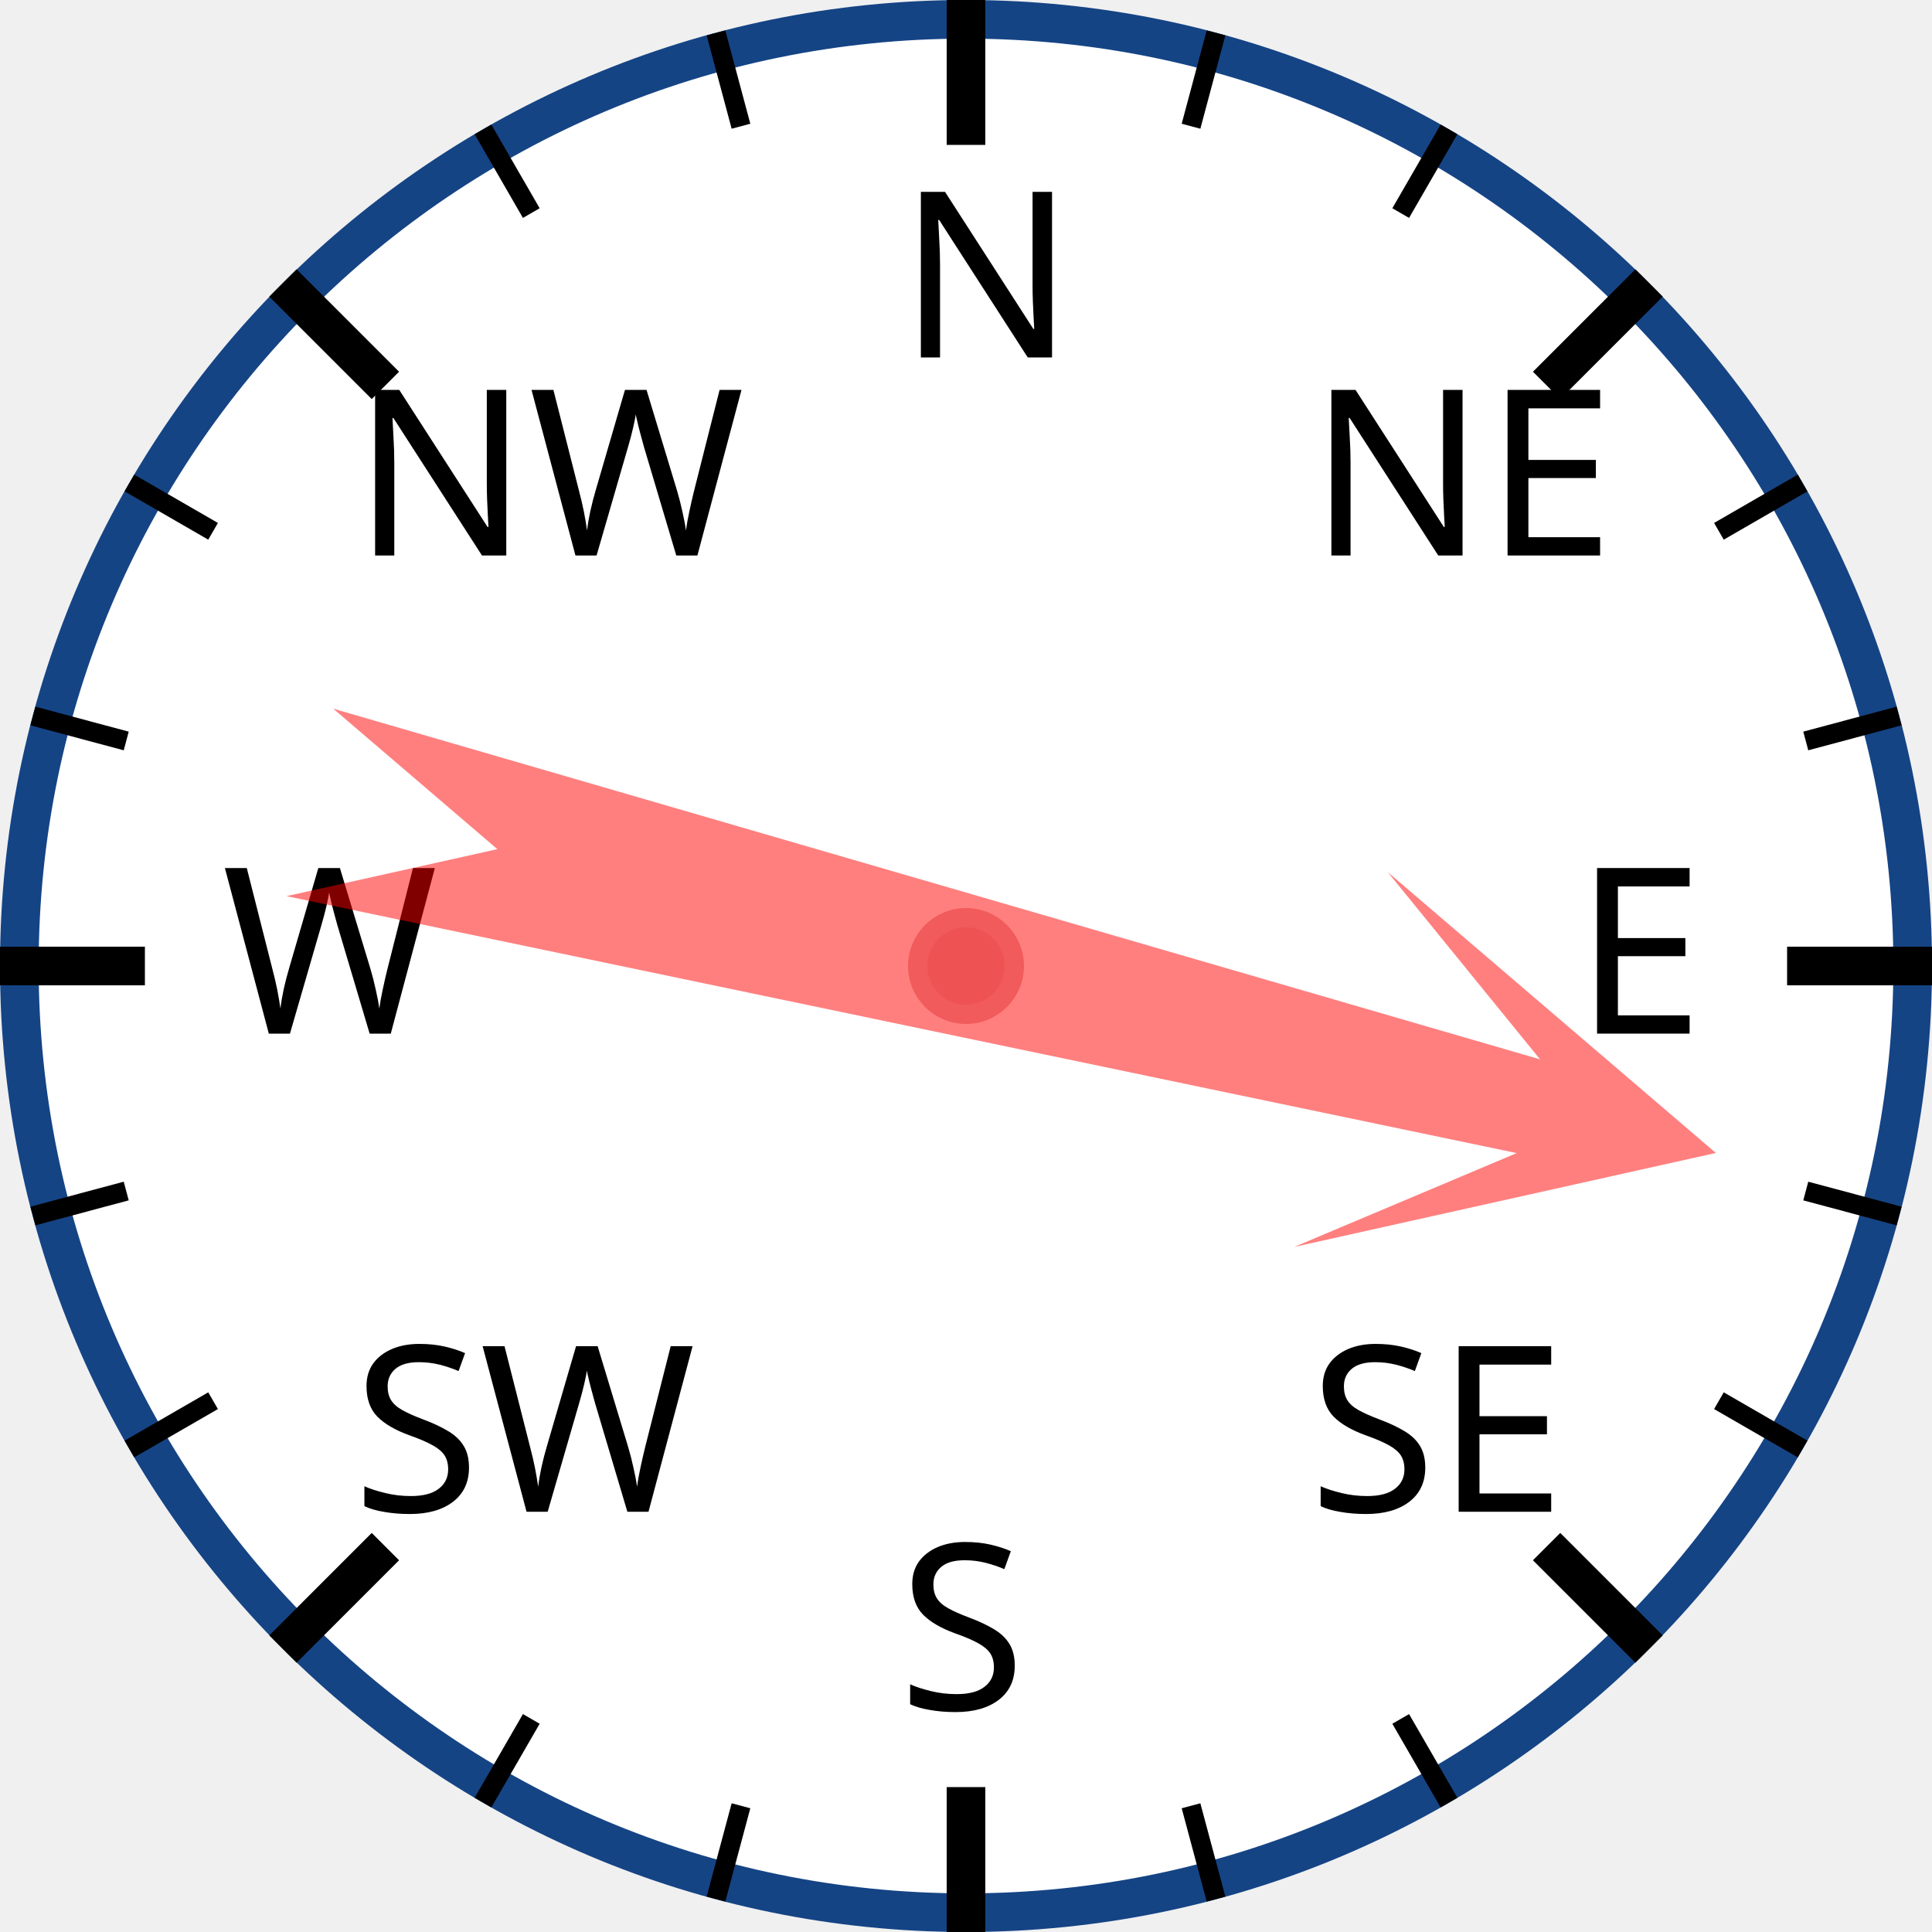
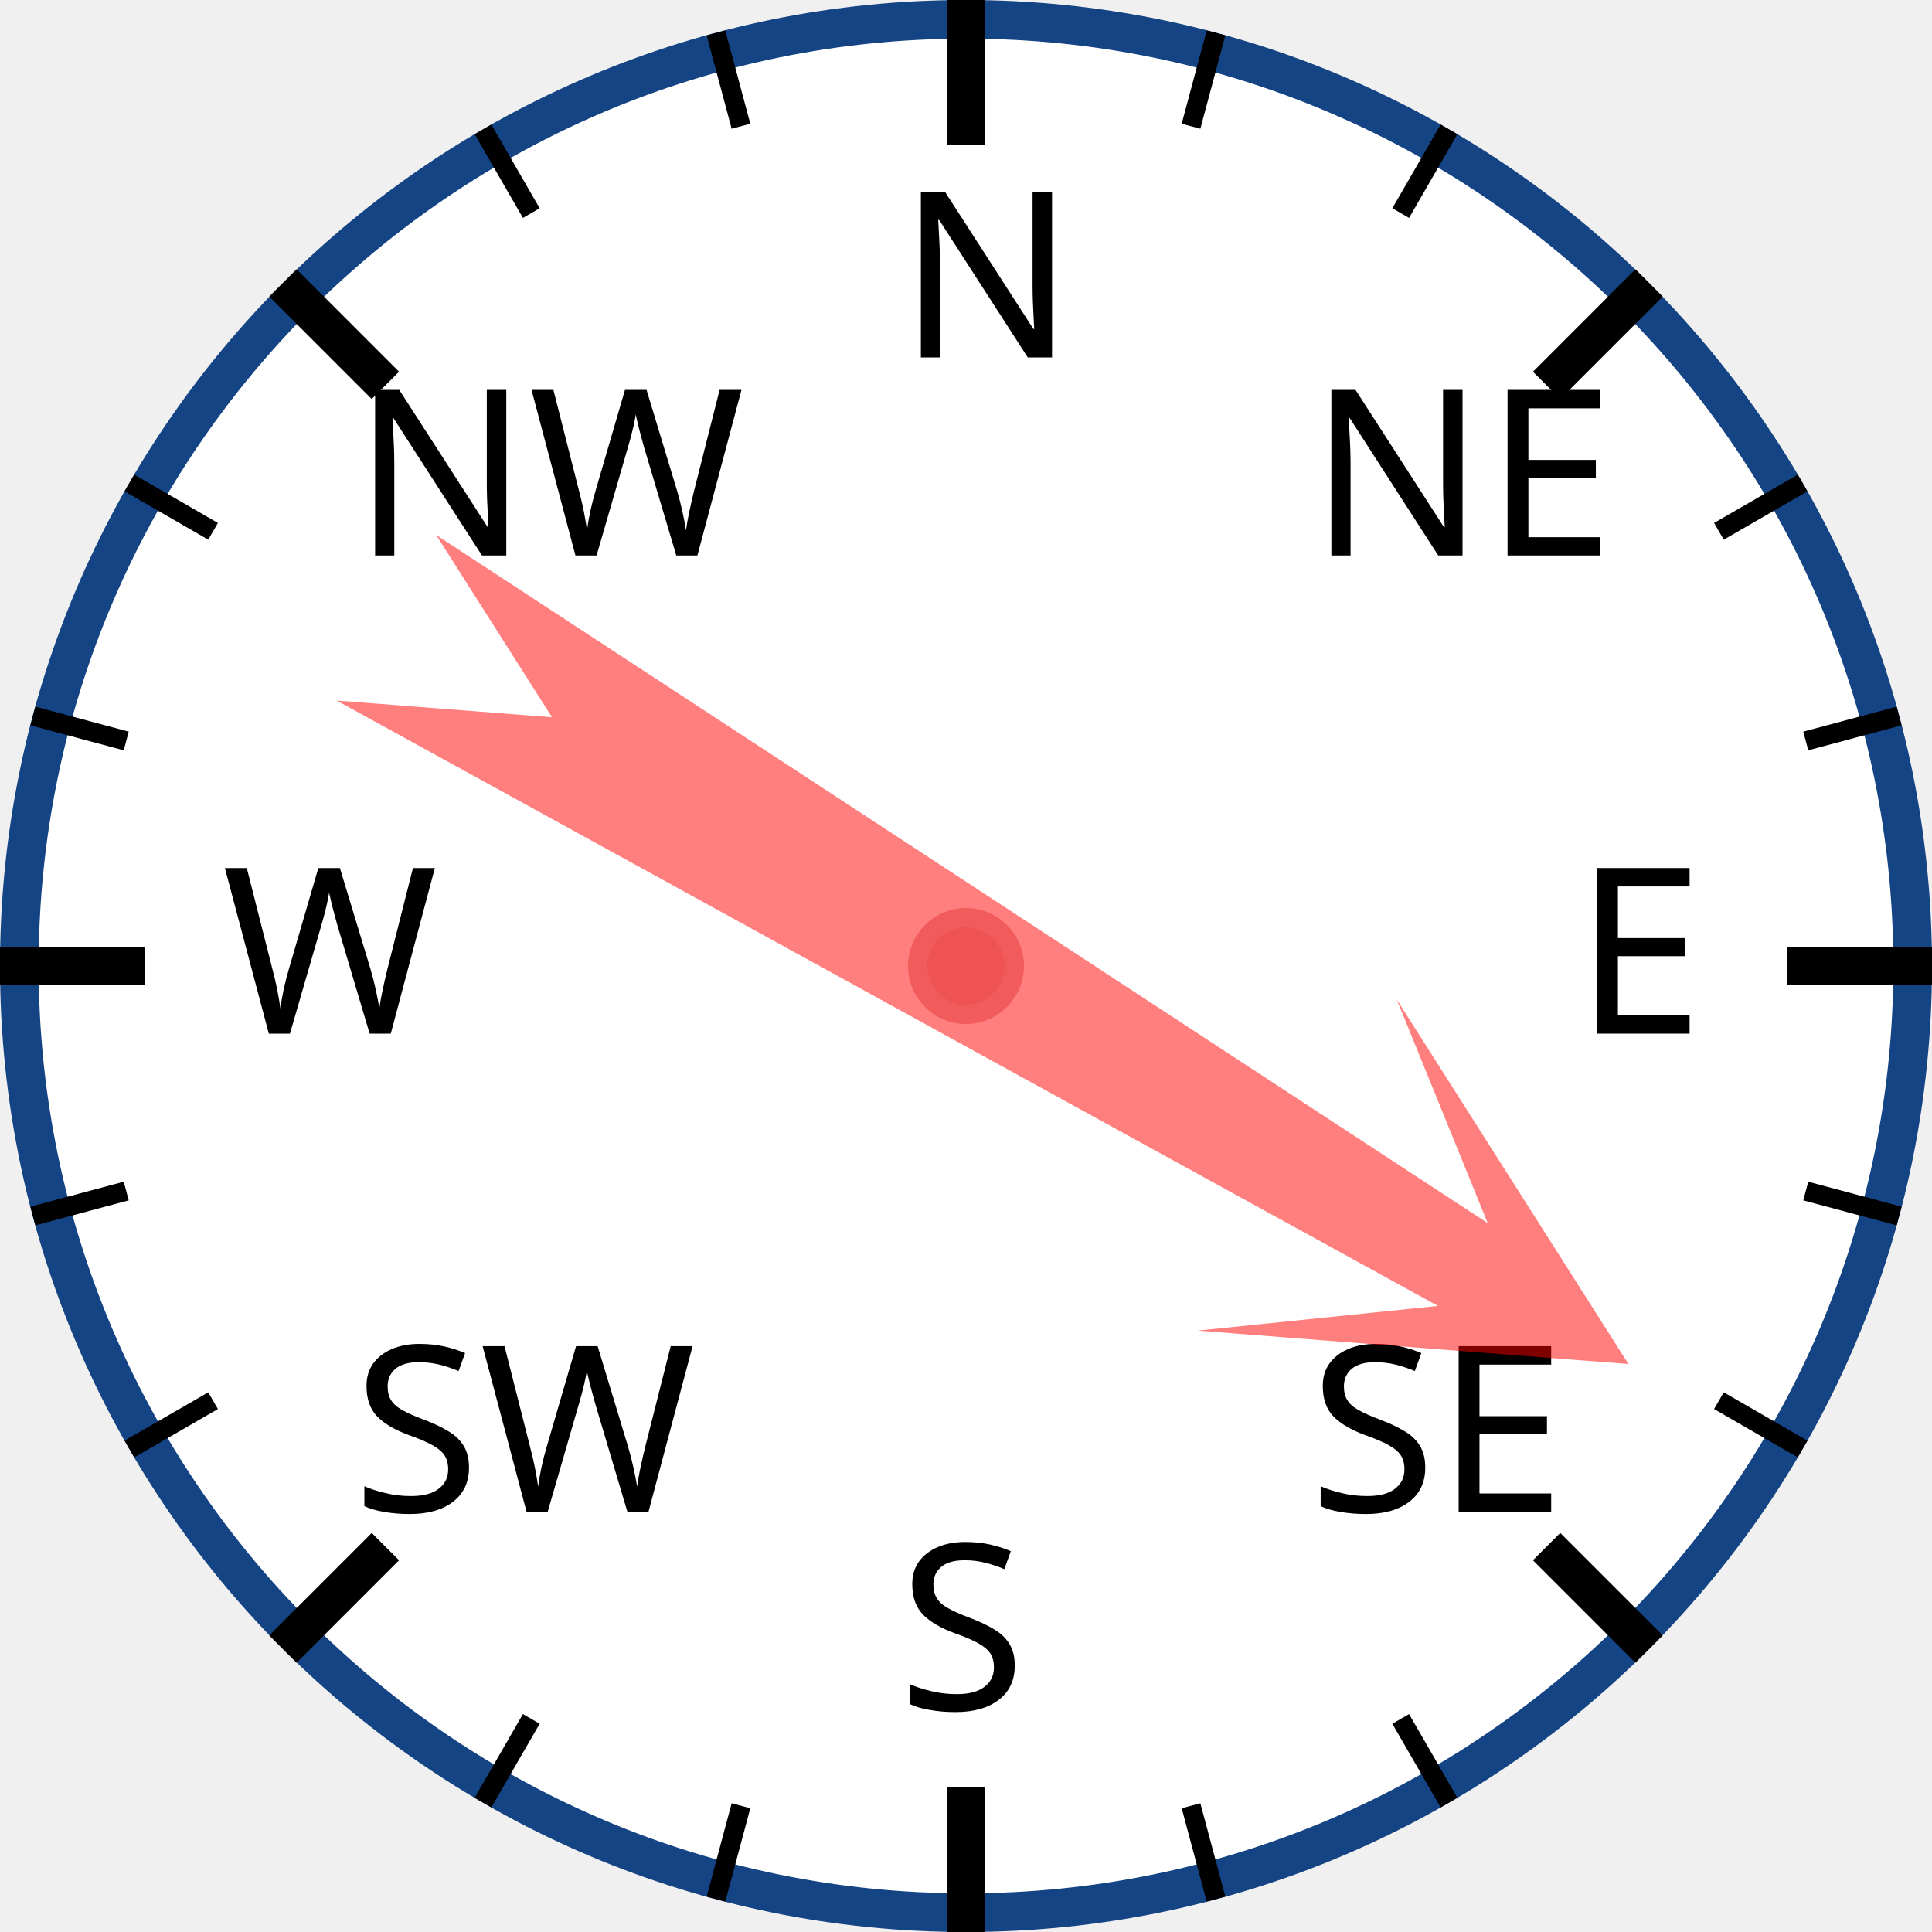
<svg xmlns="http://www.w3.org/2000/svg" width="120px" height="120px" viewBox="0 0 200 200">
  <circle cx="100" cy="100" r="98" style="fill: white; stroke: #154485; stroke-width: 4;" />
  <text x="93.0" y="37.0" style="font-family: sans-serif; font-size: 18pt;">N</text>
  <line x1="100.0" y1="0.0" x2="100.0" y2="15.0" style="stroke: black; stroke-width: 4;" />
  <line x1="74.118" y1="3.407" x2="76.706" y2="13.067" style="stroke: black; stroke-width: 2;" />
  <line x1="50" y1="13.397" x2="55" y2="22.058" style="stroke: black; stroke-width: 2;" />
  <text x="36.503" y="57.503" style="font-family: sans-serif; font-size: 18pt;">NW</text>
  <line x1="29.289" y1="29.289" x2="39.896" y2="39.896" style="stroke: black; stroke-width: 4;" />
  <line x1="13.397" y1="50" x2="22.058" y2="55" style="stroke: black; stroke-width: 2;" />
  <line x1="3.407" y1="74.118" x2="13.067" y2="76.706" style="stroke: black; stroke-width: 2;" />
  <text x="23.0" y="107.0" style="font-family: sans-serif; font-size: 18pt;">W</text>
  <line x1="0.0" y1="100.0" x2="15.0" y2="100.0" style="stroke: black; stroke-width: 4;" />
  <line x1="3.407" y1="125.882" x2="13.067" y2="123.294" style="stroke: black; stroke-width: 2;" />
  <line x1="13.397" y1="150" x2="22.058" y2="145" style="stroke: black; stroke-width: 2;" />
  <text x="36.503" y="156.497" style="font-family: sans-serif; font-size: 18pt;">SW</text>
  <line x1="29.289" y1="170.711" x2="39.896" y2="160.104" style="stroke: black; stroke-width: 4;" />
  <line x1="50" y1="186.603" x2="55" y2="177.942" style="stroke: black; stroke-width: 2;" />
  <line x1="74.118" y1="196.593" x2="76.706" y2="186.933" style="stroke: black; stroke-width: 2;" />
  <text x="93" y="177.0" style="font-family: sans-serif; font-size: 18pt;">S</text>
  <line x1="100" y1="200.0" x2="100" y2="185.0" style="stroke: black; stroke-width: 4;" />
  <line x1="125.882" y1="196.593" x2="123.294" y2="186.933" style="stroke: black; stroke-width: 2;" />
  <line x1="150.0" y1="186.603" x2="145.0" y2="177.942" style="stroke: black; stroke-width: 2;" />
  <text x="135.497" y="156.497" style="font-family: sans-serif; font-size: 18pt;">SE</text>
  <line x1="170.711" y1="170.711" x2="160.104" y2="160.104" style="stroke: black; stroke-width: 4;" />
  <line x1="186.603" y1="150" x2="177.942" y2="145" style="stroke: black; stroke-width: 2;" />
  <line x1="196.593" y1="125.882" x2="186.933" y2="123.294" style="stroke: black; stroke-width: 2;" />
  <text x="163.0" y="107" style="font-family: sans-serif; font-size: 18pt;">E</text>
  <line x1="200.0" y1="100" x2="185.0" y2="100" style="stroke: black; stroke-width: 4;" />
  <line x1="196.593" y1="74.118" x2="186.933" y2="76.706" style="stroke: black; stroke-width: 2;" />
  <line x1="186.603" y1="50" x2="177.942" y2="55" style="stroke: black; stroke-width: 2;" />
  <text x="135.497" y="57.503" style="font-family: sans-serif; font-size: 18pt;">NE</text>
  <line x1="170.711" y1="29.289" x2="160.104" y2="39.896" style="stroke: black; stroke-width: 4;" />
  <line x1="150" y1="13.397" x2="145" y2="22.058" style="stroke: black; stroke-width: 2;" />
  <line x1="125.882" y1="3.407" x2="123.294" y2="13.067" style="stroke: black; stroke-width: 2;" />
-   <polygon points="100 20 120 60 105 40 110 170 100 150 90 170 95 40 80 60" style="fill: red; fill-opacity: 0.5;" transform="rotate(104,100,100)" />
+   <polygon points="100 20 120 60 105 40 110 170 100 150 90 170 95 40 80 60" style="fill: red; fill-opacity: 0.5;" transform="rotate(121,100,100)" />
  <circle cx="100" cy="100" r="5" style="fill: #EE5252; stroke: #F25B5B; stroke-width: 2;" />
</svg>
